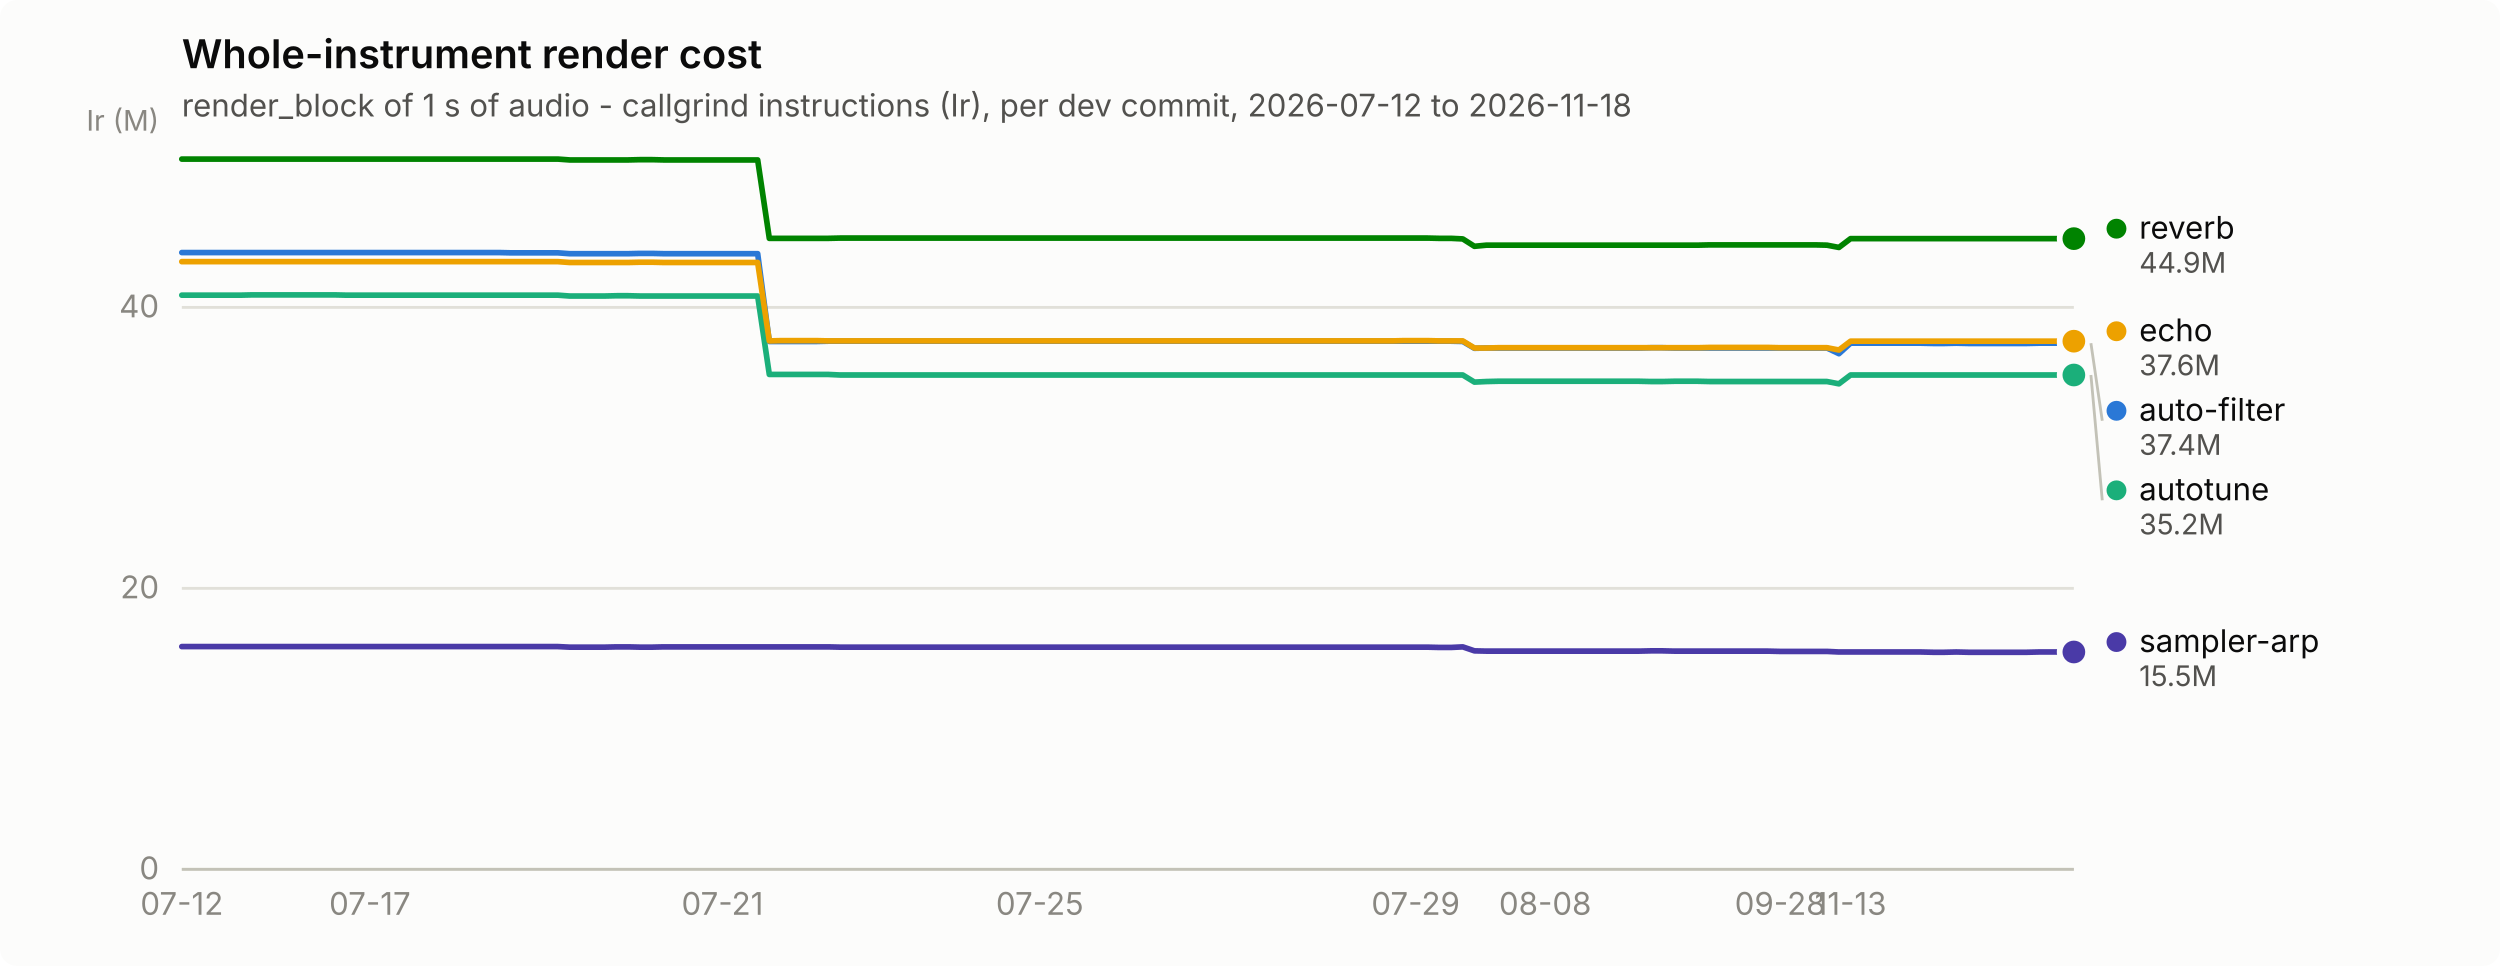
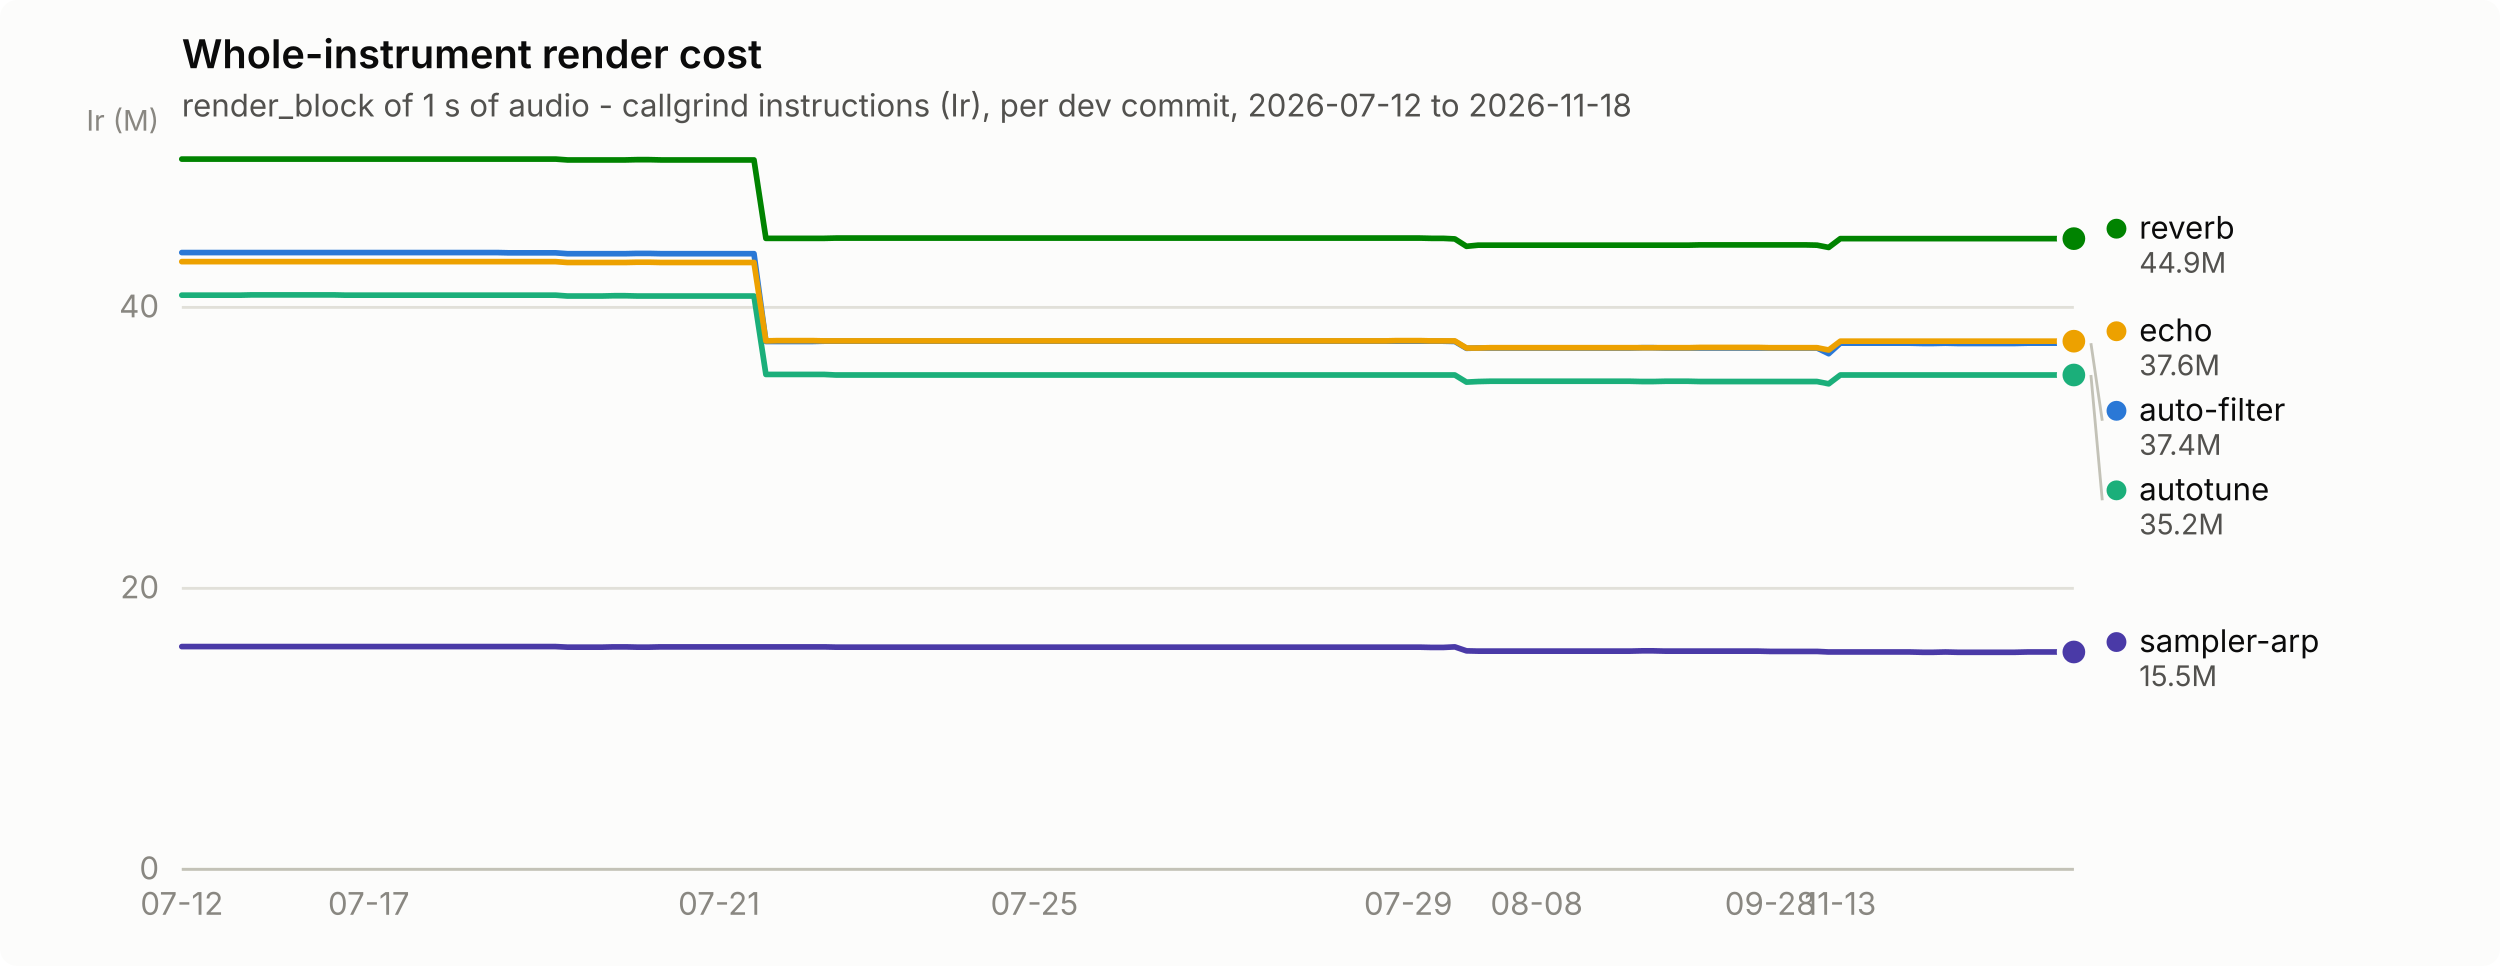
<svg xmlns="http://www.w3.org/2000/svg" width="880" height="340" viewBox="0 0 880 340" role="img" aria-label="Whole-instrument render cost">
  <rect width="880" height="340" rx="6" fill="#fcfcfb" />
  <text x="64" y="24" font-family="system-ui, -apple-system, &quot;Segoe UI&quot;, sans-serif" font-size="14" font-weight="600" fill="#0b0b0b">Whole-instrument render cost</text>
  <text x="64" y="41" font-family="system-ui, -apple-system, &quot;Segoe UI&quot;, sans-serif" font-size="11" fill="#52514e">render_block of 1 s of audio - callgrind instructions (Ir), per dev commit, 2026-07-12 to 2026-11-18</text>
  <line x1="64" y1="306.0" x2="730" y2="306.0" stroke="#e1e0d9" stroke-width="1" />
  <text x="56" y="309.5" text-anchor="end" font-family="system-ui, -apple-system, &quot;Segoe UI&quot;, sans-serif" font-size="11" style="font-variant-numeric: tabular-nums" fill="#898781">0</text>
  <line x1="64" y1="207.1" x2="730" y2="207.1" stroke="#e1e0d9" stroke-width="1" />
  <text x="56" y="210.6" text-anchor="end" font-family="system-ui, -apple-system, &quot;Segoe UI&quot;, sans-serif" font-size="11" style="font-variant-numeric: tabular-nums" fill="#898781">20</text>
  <line x1="64" y1="108.2" x2="730" y2="108.2" stroke="#e1e0d9" stroke-width="1" />
  <text x="56" y="111.7" text-anchor="end" font-family="system-ui, -apple-system, &quot;Segoe UI&quot;, sans-serif" font-size="11" style="font-variant-numeric: tabular-nums" fill="#898781">40</text>
  <text x="56" y="46" text-anchor="end" font-family="system-ui, -apple-system, &quot;Segoe UI&quot;, sans-serif" font-size="10" fill="#898781">Ir (M)</text>
  <line x1="64" y1="306" x2="730" y2="306" stroke="#c3c2b7" stroke-width="1" />
  <text x="64.0" y="322" text-anchor="middle" font-family="system-ui, -apple-system, &quot;Segoe UI&quot;, sans-serif" font-size="11" style="font-variant-numeric: tabular-nums" fill="#898781">07-12</text>
-   <text x="130.2" y="322" text-anchor="middle" font-family="system-ui, -apple-system, &quot;Segoe UI&quot;, sans-serif" font-size="11" style="font-variant-numeric: tabular-nums" fill="#898781">07-17</text>
-   <text x="254.3" y="322" text-anchor="middle" font-family="system-ui, -apple-system, &quot;Segoe UI&quot;, sans-serif" font-size="11" style="font-variant-numeric: tabular-nums" fill="#898781">07-21</text>
-   <text x="366.0" y="322" text-anchor="middle" font-family="system-ui, -apple-system, &quot;Segoe UI&quot;, sans-serif" font-size="11" style="font-variant-numeric: tabular-nums" fill="#898781">07-25</text>
-   <text x="498.3" y="322" text-anchor="middle" font-family="system-ui, -apple-system, &quot;Segoe UI&quot;, sans-serif" font-size="11" style="font-variant-numeric: tabular-nums" fill="#898781">07-29</text>
-   <text x="543.9" y="322" text-anchor="middle" font-family="system-ui, -apple-system, &quot;Segoe UI&quot;, sans-serif" font-size="11" style="font-variant-numeric: tabular-nums" fill="#898781">08-08</text>
-   <text x="626.6" y="322" text-anchor="middle" font-family="system-ui, -apple-system, &quot;Segoe UI&quot;, sans-serif" font-size="11" style="font-variant-numeric: tabular-nums" fill="#898781">09-28</text>
-   <text x="651.4" y="322" text-anchor="middle" font-family="system-ui, -apple-system, &quot;Segoe UI&quot;, sans-serif" font-size="11" style="font-variant-numeric: tabular-nums" fill="#898781">11-13</text>
-   <path d="M64.0,88.9 L68.1,88.9 L72.3,88.9 L76.4,88.9 L80.5,88.9 L84.7,88.9 L88.8,88.9 L93.0,88.9 L97.1,88.9 L101.2,88.9 L105.4,88.9 L109.5,88.9 L113.6,88.9 L117.8,88.9 L121.9,88.9 L126.0,88.9 L130.2,88.9 L134.3,88.9 L138.5,88.9 L142.6,88.9 L146.7,88.9 L150.9,88.9 L155.0,88.9 L159.1,88.9 L163.3,88.9 L167.4,88.9 L171.6,88.9 L175.7,88.9 L179.8,89.0 L184.0,89.0 L188.1,89.0 L192.2,89.0 L196.4,89.0 L200.5,89.3 L204.6,89.3 L208.8,89.3 L212.9,89.3 L217.1,89.3 L221.2,89.3 L225.3,89.2 L229.5,89.2 L233.6,89.3 L237.7,89.3 L241.9,89.3 L246.0,89.3 L250.1,89.3 L254.3,89.3 L258.4,89.3 L262.6,89.3 L266.7,89.3 L270.8,120.2 L275.0,120.2 L279.1,120.2 L283.2,120.2 L287.4,120.2 L291.5,120.1 L295.7,120.1 L299.8,120.1 L303.9,120.1 L308.1,120.1 L312.2,120.1 L316.3,120.1 L320.5,120.1 L324.6,120.1 L328.7,120.1 L332.9,120.1 L337.0,120.1 L341.2,120.1 L345.3,120.1 L349.4,120.1 L353.6,120.1 L357.7,120.1 L361.8,120.1 L366.0,120.1 L370.1,120.1 L374.2,120.1 L378.4,120.1 L382.5,120.1 L386.7,120.1 L390.8,120.1 L394.9,120.1 L399.1,120.1 L403.2,120.1 L407.3,120.1 L411.5,120.1 L415.6,120.1 L419.8,120.1 L423.9,120.1 L428.0,120.1 L432.2,120.1 L436.3,120.1 L440.4,120.1 L444.6,120.1 L448.7,120.1 L452.8,120.1 L457.0,120.1 L461.1,120.1 L465.3,120.1 L469.4,120.1 L473.5,120.1 L477.7,120.1 L481.8,120.1 L485.9,120.1 L490.1,120.1 L494.2,120.1 L498.3,120.1 L502.5,120.1 L506.6,120.1 L510.8,120.1 L514.9,120.2 L519.0,122.6 L523.2,122.5 L527.3,122.5 L531.4,122.5 L535.6,122.5 L539.7,122.5 L543.9,122.5 L548.0,122.5 L552.1,122.5 L556.3,122.5 L560.4,122.5 L564.5,122.5 L568.7,122.5 L572.8,122.5 L576.9,122.5 L581.1,122.4 L585.2,122.4 L589.4,122.5 L593.5,122.5 L597.6,122.5 L601.8,122.5 L605.9,122.5 L610.0,122.5 L614.2,122.5 L618.3,122.5 L622.4,122.5 L626.6,122.5 L630.7,122.5 L634.9,122.5 L639.0,122.5 L643.1,122.5 L647.3,124.5 L651.4,120.8 L655.5,120.8 L659.7,120.8 L663.8,120.8 L668.0,120.8 L672.1,120.8 L676.2,120.8 L680.4,120.9 L684.5,120.9 L688.6,120.8 L692.8,120.9 L696.9,120.9 L701.0,120.9 L705.2,120.9 L709.3,120.9 L713.5,120.9 L717.6,120.8 L721.7,120.8 L725.9,120.8 L730.0,120.8" fill="none" stroke="#2a78d6" stroke-width="2" stroke-linejoin="round" stroke-linecap="round" />
+   <text x="129.8" y="322" text-anchor="middle" font-family="system-ui, -apple-system, &quot;Segoe UI&quot;, sans-serif" font-size="11" style="font-variant-numeric: tabular-nums" fill="#898781">07-17</text>
+   <text x="253.1" y="322" text-anchor="middle" font-family="system-ui, -apple-system, &quot;Segoe UI&quot;, sans-serif" font-size="11" style="font-variant-numeric: tabular-nums" fill="#898781">07-21</text>
+   <text x="364.1" y="322" text-anchor="middle" font-family="system-ui, -apple-system, &quot;Segoe UI&quot;, sans-serif" font-size="11" style="font-variant-numeric: tabular-nums" fill="#898781">07-25</text>
+   <text x="495.7" y="322" text-anchor="middle" font-family="system-ui, -apple-system, &quot;Segoe UI&quot;, sans-serif" font-size="11" style="font-variant-numeric: tabular-nums" fill="#898781">07-29</text>
+   <text x="540.9" y="322" text-anchor="middle" font-family="system-ui, -apple-system, &quot;Segoe UI&quot;, sans-serif" font-size="11" style="font-variant-numeric: tabular-nums" fill="#898781">08-08</text>
+   <text x="623.1" y="322" text-anchor="middle" font-family="system-ui, -apple-system, &quot;Segoe UI&quot;, sans-serif" font-size="11" style="font-variant-numeric: tabular-nums" fill="#898781">09-28</text>
+   <text x="647.8" y="322" text-anchor="middle" font-family="system-ui, -apple-system, &quot;Segoe UI&quot;, sans-serif" font-size="11" style="font-variant-numeric: tabular-nums" fill="#898781">11-13</text>
+   <path d="M64.0,88.9 L68.1,88.9 L72.2,88.9 L76.3,88.9 L80.4,88.9 L84.6,88.9 L88.7,88.9 L92.8,88.9 L96.9,88.9 L101.0,88.9 L105.1,88.9 L109.2,88.9 L113.3,88.9 L117.4,88.9 L121.6,88.9 L125.7,88.9 L129.8,88.9 L133.9,88.9 L138.0,88.9 L142.1,88.9 L146.2,88.9 L150.3,88.9 L154.4,88.9 L158.6,88.9 L162.7,88.9 L166.8,88.9 L170.9,88.9 L175.0,88.9 L179.1,89.0 L183.2,89.0 L187.3,89.0 L191.4,89.0 L195.6,89.0 L199.7,89.3 L203.8,89.3 L207.9,89.3 L212.0,89.3 L216.1,89.3 L220.2,89.3 L224.3,89.2 L228.4,89.2 L232.6,89.3 L236.7,89.3 L240.8,89.3 L244.9,89.3 L249.0,89.3 L253.1,89.3 L257.2,89.3 L261.3,89.3 L265.4,89.3 L269.6,120.2 L273.7,120.2 L277.8,120.2 L281.9,120.2 L286.0,120.2 L290.1,120.1 L294.2,120.1 L298.3,120.1 L302.4,120.1 L306.6,120.1 L310.7,120.1 L314.8,120.1 L318.9,120.1 L323.0,120.1 L327.1,120.1 L331.2,120.1 L335.3,120.1 L339.4,120.1 L343.6,120.1 L347.7,120.1 L351.8,120.1 L355.9,120.1 L360.0,120.1 L364.1,120.1 L368.2,120.1 L372.3,120.1 L376.4,120.1 L380.6,120.1 L384.7,120.1 L388.8,120.1 L392.9,120.1 L397.0,120.1 L401.1,120.1 L405.2,120.1 L409.3,120.1 L413.4,120.1 L417.6,120.1 L421.7,120.1 L425.8,120.1 L429.9,120.1 L434.0,120.1 L438.1,120.1 L442.2,120.1 L446.3,120.1 L450.4,120.1 L454.6,120.1 L458.7,120.1 L462.8,120.1 L466.9,120.1 L471.0,120.1 L475.1,120.1 L479.2,120.1 L483.3,120.1 L487.4,120.1 L491.6,120.1 L495.7,120.1 L499.8,120.1 L503.9,120.1 L508.0,120.1 L512.1,120.2 L516.2,122.6 L520.3,122.5 L524.4,122.5 L528.6,122.5 L532.7,122.5 L536.8,122.5 L540.9,122.5 L545.0,122.5 L549.1,122.5 L553.2,122.5 L557.3,122.5 L561.4,122.5 L565.6,122.5 L569.7,122.5 L573.8,122.5 L577.9,122.4 L582.0,122.4 L586.1,122.5 L590.2,122.5 L594.3,122.5 L598.4,122.5 L602.6,122.5 L606.7,122.5 L610.8,122.5 L614.9,122.5 L619.0,122.5 L623.1,122.5 L627.2,122.5 L631.3,122.5 L635.4,122.5 L639.6,122.5 L643.7,124.5 L647.8,120.8 L651.9,120.8 L656.0,120.8 L660.1,120.8 L664.2,120.8 L668.3,120.8 L672.4,120.8 L676.6,120.9 L680.7,120.9 L684.8,120.8 L688.9,120.9 L693.0,120.9 L697.1,120.9 L701.2,120.9 L705.3,120.9 L709.4,120.9 L713.6,120.8 L717.7,120.8 L721.8,120.8 L725.9,120.8 L730.0,120.8" fill="none" stroke="#2a78d6" stroke-width="2" stroke-linejoin="round" stroke-linecap="round" />
  <circle cx="730.0" cy="120.8" r="6" fill="#fcfcfb" />
  <circle cx="730.0" cy="120.8" r="4" fill="#2a78d6" />
-   <path d="M64.0,103.9 L68.1,103.9 L72.3,103.9 L76.4,103.9 L80.5,103.9 L84.7,103.9 L88.8,103.8 L93.0,103.8 L97.1,103.8 L101.2,103.8 L105.4,103.8 L109.5,103.8 L113.6,103.8 L117.8,103.8 L121.9,103.9 L126.0,103.9 L130.2,103.9 L134.3,103.9 L138.5,103.9 L142.6,103.9 L146.7,103.9 L150.9,103.9 L155.0,103.9 L159.1,103.9 L163.3,103.9 L167.4,103.9 L171.6,103.9 L175.7,103.9 L179.8,103.9 L184.0,103.9 L188.1,103.9 L192.2,103.9 L196.4,103.9 L200.5,104.2 L204.6,104.2 L208.8,104.2 L212.9,104.2 L217.1,104.1 L221.2,104.1 L225.3,104.2 L229.5,104.2 L233.6,104.2 L237.7,104.2 L241.9,104.2 L246.0,104.2 L250.1,104.2 L254.3,104.2 L258.4,104.2 L262.6,104.2 L266.7,104.2 L270.8,131.8 L275.0,131.8 L279.1,131.8 L283.2,131.8 L287.4,131.8 L291.5,131.8 L295.7,132.0 L299.8,132.0 L303.9,132.0 L308.1,132.0 L312.2,132.0 L316.3,132.0 L320.5,132.0 L324.6,132.0 L328.7,132.0 L332.9,132.0 L337.0,132.0 L341.2,132.0 L345.3,132.0 L349.4,132.0 L353.6,132.0 L357.7,132.0 L361.8,132.0 L366.0,132.0 L370.1,132.0 L374.2,132.0 L378.4,132.0 L382.5,132.0 L386.7,132.0 L390.8,132.0 L394.9,132.0 L399.1,132.0 L403.2,132.0 L407.3,132.0 L411.5,132.0 L415.6,132.0 L419.8,132.0 L423.9,132.0 L428.0,132.0 L432.2,132.0 L436.3,132.0 L440.4,132.0 L444.6,132.0 L448.7,132.0 L452.8,132.0 L457.0,132.0 L461.1,132.0 L465.3,132.0 L469.4,132.0 L473.5,132.0 L477.7,132.0 L481.8,132.0 L485.9,132.0 L490.1,132.0 L494.2,132.0 L498.3,132.0 L502.5,132.0 L506.6,132.0 L510.8,132.0 L514.9,132.0 L519.0,134.5 L523.2,134.3 L527.3,134.2 L531.4,134.2 L535.6,134.2 L539.7,134.2 L543.9,134.2 L548.0,134.2 L552.1,134.2 L556.3,134.2 L560.4,134.2 L564.5,134.2 L568.7,134.2 L572.8,134.2 L576.9,134.2 L581.1,134.3 L585.2,134.3 L589.4,134.2 L593.5,134.2 L597.6,134.2 L601.8,134.3 L605.9,134.3 L610.0,134.3 L614.2,134.3 L618.3,134.3 L622.4,134.3 L626.6,134.3 L630.7,134.3 L634.9,134.3 L639.0,134.3 L643.1,134.3 L647.3,135.1 L651.4,132.0 L655.5,132.0 L659.7,132.0 L663.8,132.0 L668.0,132.0 L672.1,132.0 L676.2,132.0 L680.4,132.0 L684.5,132.0 L688.6,132.0 L692.8,132.0 L696.9,132.0 L701.0,132.0 L705.2,132.0 L709.3,132.0 L713.5,132.0 L717.6,132.0 L721.7,132.0 L725.9,132.0 L730.0,132.0" fill="none" stroke="#1baf7a" stroke-width="2" stroke-linejoin="round" stroke-linecap="round" />
+   <path d="M64.0,103.9 L68.1,103.9 L72.2,103.9 L76.3,103.9 L80.4,103.9 L84.6,103.9 L88.7,103.8 L92.8,103.8 L96.9,103.8 L101.0,103.8 L105.1,103.8 L109.2,103.8 L113.3,103.8 L117.4,103.8 L121.6,103.9 L125.7,103.9 L129.8,103.9 L133.9,103.9 L138.0,103.9 L142.1,103.9 L146.2,103.9 L150.3,103.9 L154.4,103.9 L158.6,103.9 L162.7,103.9 L166.8,103.9 L170.9,103.9 L175.0,103.9 L179.1,103.9 L183.2,103.9 L187.3,103.9 L191.4,103.9 L195.6,103.9 L199.7,104.2 L203.8,104.2 L207.9,104.2 L212.0,104.2 L216.1,104.1 L220.2,104.1 L224.3,104.2 L228.4,104.2 L232.6,104.2 L236.7,104.2 L240.8,104.2 L244.9,104.2 L249.0,104.2 L253.1,104.2 L257.2,104.2 L261.3,104.2 L265.4,104.2 L269.6,131.8 L273.7,131.8 L277.8,131.8 L281.9,131.8 L286.0,131.8 L290.1,131.8 L294.2,132.0 L298.3,132.0 L302.4,132.0 L306.6,132.0 L310.7,132.0 L314.8,132.0 L318.9,132.0 L323.0,132.0 L327.1,132.0 L331.2,132.0 L335.3,132.0 L339.4,132.0 L343.6,132.0 L347.7,132.0 L351.8,132.0 L355.9,132.0 L360.0,132.0 L364.1,132.0 L368.2,132.0 L372.3,132.0 L376.4,132.0 L380.6,132.0 L384.7,132.0 L388.8,132.0 L392.9,132.0 L397.0,132.0 L401.1,132.0 L405.2,132.0 L409.3,132.0 L413.4,132.0 L417.6,132.0 L421.7,132.0 L425.8,132.0 L429.9,132.0 L434.0,132.0 L438.1,132.0 L442.2,132.0 L446.3,132.0 L450.4,132.0 L454.6,132.0 L458.7,132.0 L462.8,132.0 L466.9,132.0 L471.0,132.0 L475.1,132.0 L479.2,132.0 L483.3,132.0 L487.4,132.0 L491.6,132.0 L495.7,132.0 L499.8,132.0 L503.9,132.0 L508.0,132.0 L512.1,132.0 L516.2,134.5 L520.3,134.3 L524.4,134.2 L528.6,134.2 L532.7,134.2 L536.8,134.2 L540.9,134.2 L545.0,134.2 L549.1,134.2 L553.2,134.2 L557.3,134.2 L561.4,134.2 L565.6,134.2 L569.7,134.2 L573.8,134.2 L577.9,134.3 L582.0,134.3 L586.1,134.2 L590.2,134.2 L594.3,134.2 L598.4,134.3 L602.6,134.3 L606.7,134.3 L610.8,134.3 L614.9,134.3 L619.0,134.3 L623.1,134.3 L627.2,134.3 L631.3,134.3 L635.4,134.3 L639.6,134.3 L643.7,135.1 L647.8,132.0 L651.9,132.0 L656.0,132.0 L660.1,132.0 L664.2,132.0 L668.3,132.0 L672.4,132.0 L676.6,132.0 L680.7,132.0 L684.8,132.0 L688.9,132.0 L693.0,132.0 L697.1,132.0 L701.2,132.0 L705.3,132.0 L709.4,132.0 L713.6,132.0 L717.7,132.0 L721.8,132.0 L725.9,132.0 L730.0,132.0" fill="none" stroke="#1baf7a" stroke-width="2" stroke-linejoin="round" stroke-linecap="round" />
  <circle cx="730.0" cy="132.0" r="6" fill="#fcfcfb" />
  <circle cx="730.0" cy="132.0" r="4" fill="#1baf7a" />
-   <path d="M64.0,92.1 L68.1,92.1 L72.3,92.1 L76.4,92.1 L80.5,92.1 L84.7,92.1 L88.8,92.1 L93.0,92.1 L97.1,92.1 L101.2,92.1 L105.4,92.1 L109.5,92.1 L113.6,92.1 L117.8,92.1 L121.9,92.1 L126.0,92.1 L130.2,92.1 L134.3,92.1 L138.5,92.1 L142.6,92.1 L146.7,92.1 L150.9,92.1 L155.0,92.1 L159.1,92.1 L163.3,92.1 L167.4,92.1 L171.6,92.1 L175.7,92.1 L179.8,92.1 L184.0,92.1 L188.1,92.1 L192.2,92.1 L196.4,92.1 L200.5,92.4 L204.6,92.4 L208.8,92.4 L212.9,92.4 L217.1,92.4 L221.2,92.4 L225.3,92.3 L229.5,92.3 L233.6,92.4 L237.7,92.4 L241.9,92.4 L246.0,92.4 L250.1,92.4 L254.3,92.4 L258.4,92.4 L262.6,92.4 L266.7,92.4 L270.8,120.0 L275.0,119.9 L279.1,119.9 L283.2,119.9 L287.4,119.9 L291.5,120.0 L295.7,120.0 L299.8,120.0 L303.9,120.0 L308.1,120.0 L312.2,120.0 L316.3,120.0 L320.5,120.0 L324.6,120.0 L328.7,120.0 L332.9,120.0 L337.0,120.0 L341.2,120.0 L345.3,120.0 L349.4,120.0 L353.6,120.0 L357.7,120.0 L361.8,120.0 L366.0,120.0 L370.1,120.0 L374.2,120.0 L378.4,120.0 L382.5,120.0 L386.7,120.0 L390.8,120.0 L394.9,120.0 L399.1,120.0 L403.2,120.0 L407.3,120.0 L411.5,120.0 L415.6,120.0 L419.8,120.0 L423.9,120.0 L428.0,120.0 L432.2,120.0 L436.3,120.0 L440.4,120.0 L444.6,120.0 L448.7,120.0 L452.8,120.0 L457.0,120.0 L461.1,120.0 L465.3,120.0 L469.4,120.0 L473.5,120.0 L477.7,120.0 L481.8,120.0 L485.9,120.0 L490.1,120.0 L494.2,119.9 L498.3,119.9 L502.5,119.9 L506.6,120.0 L510.8,120.0 L514.9,120.0 L519.0,122.5 L523.2,122.5 L527.3,122.4 L531.4,122.4 L535.6,122.4 L539.7,122.4 L543.9,122.4 L548.0,122.4 L552.1,122.4 L556.3,122.4 L560.4,122.4 L564.5,122.4 L568.7,122.4 L572.8,122.4 L576.9,122.4 L581.1,122.4 L585.2,122.4 L589.4,122.4 L593.5,122.4 L597.6,122.4 L601.8,122.3 L605.9,122.3 L610.0,122.3 L614.2,122.3 L618.3,122.3 L622.4,122.3 L626.6,122.4 L630.7,122.4 L634.9,122.4 L639.0,122.4 L643.1,122.4 L647.3,123.2 L651.4,120.1 L655.5,120.1 L659.7,120.1 L663.8,120.1 L668.0,120.1 L672.1,120.1 L676.2,120.1 L680.4,120.1 L684.5,120.1 L688.6,120.1 L692.8,120.1 L696.9,120.1 L701.0,120.1 L705.2,120.1 L709.3,120.1 L713.5,120.1 L717.6,120.1 L721.7,120.1 L725.9,120.1 L730.0,120.1" fill="none" stroke="#eda100" stroke-width="2" stroke-linejoin="round" stroke-linecap="round" />
+   <path d="M64.0,92.1 L68.1,92.1 L72.2,92.1 L76.3,92.1 L80.4,92.1 L84.6,92.1 L88.7,92.1 L92.8,92.1 L96.9,92.1 L101.0,92.1 L105.1,92.1 L109.2,92.1 L113.3,92.1 L117.4,92.1 L121.6,92.1 L125.7,92.1 L129.8,92.1 L133.9,92.1 L138.0,92.1 L142.1,92.1 L146.2,92.1 L150.3,92.1 L154.4,92.1 L158.6,92.1 L162.7,92.1 L166.8,92.1 L170.9,92.1 L175.0,92.1 L179.1,92.1 L183.2,92.1 L187.3,92.1 L191.4,92.1 L195.6,92.1 L199.7,92.4 L203.8,92.4 L207.9,92.4 L212.0,92.4 L216.1,92.4 L220.2,92.4 L224.3,92.3 L228.4,92.3 L232.6,92.4 L236.7,92.4 L240.8,92.4 L244.9,92.4 L249.0,92.4 L253.1,92.4 L257.2,92.4 L261.3,92.4 L265.4,92.4 L269.6,120.0 L273.7,119.9 L277.8,119.9 L281.9,119.9 L286.0,119.9 L290.1,120.0 L294.2,120.0 L298.3,120.0 L302.4,120.0 L306.6,120.0 L310.7,120.0 L314.8,120.0 L318.9,120.0 L323.0,120.0 L327.1,120.0 L331.2,120.0 L335.3,120.0 L339.4,120.0 L343.6,120.0 L347.7,120.0 L351.8,120.0 L355.9,120.0 L360.0,120.0 L364.1,120.0 L368.2,120.0 L372.3,120.0 L376.4,120.0 L380.6,120.0 L384.7,120.0 L388.8,120.0 L392.9,120.0 L397.0,120.0 L401.1,120.0 L405.2,120.0 L409.3,120.0 L413.4,120.0 L417.6,120.0 L421.7,120.0 L425.8,120.0 L429.9,120.0 L434.0,120.0 L438.1,120.0 L442.2,120.0 L446.3,120.0 L450.4,120.0 L454.6,120.0 L458.7,120.0 L462.8,120.0 L466.9,120.0 L471.0,120.0 L475.1,120.0 L479.2,120.0 L483.3,120.0 L487.4,120.0 L491.6,119.9 L495.7,119.9 L499.8,119.9 L503.9,120.0 L508.0,120.0 L512.1,120.0 L516.2,122.5 L520.3,122.5 L524.4,122.4 L528.6,122.4 L532.7,122.4 L536.8,122.4 L540.9,122.4 L545.0,122.4 L549.1,122.4 L553.2,122.4 L557.3,122.4 L561.4,122.4 L565.6,122.4 L569.7,122.4 L573.8,122.4 L577.9,122.4 L582.0,122.4 L586.1,122.4 L590.2,122.4 L594.3,122.4 L598.4,122.3 L602.6,122.3 L606.7,122.3 L610.8,122.3 L614.9,122.3 L619.0,122.3 L623.1,122.4 L627.2,122.4 L631.3,122.4 L635.4,122.4 L639.6,122.4 L643.7,123.2 L647.8,120.1 L651.9,120.1 L656.0,120.1 L660.1,120.1 L664.2,120.1 L668.3,120.1 L672.4,120.1 L676.6,120.1 L680.7,120.1 L684.8,120.1 L688.9,120.1 L693.0,120.1 L697.1,120.1 L701.2,120.1 L705.3,120.1 L709.4,120.1 L713.6,120.1 L717.7,120.1 L721.8,120.1 L725.9,120.1 L730.0,120.1" fill="none" stroke="#eda100" stroke-width="2" stroke-linejoin="round" stroke-linecap="round" />
  <circle cx="730.0" cy="120.1" r="6" fill="#fcfcfb" />
  <circle cx="730.0" cy="120.1" r="4" fill="#eda100" />
-   <path d="M64.0,56.0 L68.1,56.0 L72.3,56.0 L76.4,56.0 L80.5,56.0 L84.7,56.0 L88.8,56.0 L93.0,56.0 L97.1,56.0 L101.2,56.0 L105.4,56.0 L109.5,56.0 L113.6,56.0 L117.8,56.0 L121.9,56.0 L126.0,56.0 L130.2,56.0 L134.3,56.0 L138.5,56.0 L142.6,56.0 L146.7,56.0 L150.9,56.0 L155.0,56.0 L159.1,56.0 L163.3,56.0 L167.4,56.0 L171.6,56.0 L175.7,56.0 L179.8,56.0 L184.0,56.0 L188.1,56.0 L192.2,56.0 L196.4,56.0 L200.5,56.3 L204.6,56.3 L208.8,56.3 L212.9,56.3 L217.1,56.3 L221.2,56.3 L225.3,56.2 L229.5,56.2 L233.6,56.3 L237.7,56.3 L241.9,56.3 L246.0,56.3 L250.1,56.3 L254.3,56.3 L258.4,56.3 L262.6,56.3 L266.7,56.3 L270.8,83.9 L275.0,83.9 L279.1,83.9 L283.2,83.9 L287.4,83.9 L291.5,83.9 L295.7,83.8 L299.8,83.8 L303.9,83.8 L308.1,83.8 L312.2,83.8 L316.3,83.8 L320.5,83.8 L324.6,83.8 L328.7,83.8 L332.9,83.8 L337.0,83.8 L341.2,83.8 L345.3,83.8 L349.4,83.8 L353.6,83.8 L357.7,83.8 L361.8,83.8 L366.0,83.8 L370.1,83.8 L374.2,83.8 L378.4,83.8 L382.5,83.8 L386.7,83.8 L390.8,83.8 L394.9,83.8 L399.1,83.8 L403.2,83.8 L407.3,83.8 L411.5,83.8 L415.6,83.8 L419.8,83.8 L423.9,83.8 L428.0,83.8 L432.2,83.8 L436.3,83.8 L440.4,83.8 L444.6,83.8 L448.7,83.8 L452.8,83.8 L457.0,83.8 L461.1,83.8 L465.3,83.8 L469.4,83.8 L473.5,83.8 L477.7,83.8 L481.8,83.8 L485.9,83.8 L490.1,83.8 L494.2,83.8 L498.3,83.8 L502.5,83.8 L506.6,83.9 L510.8,83.9 L514.9,84.1 L519.0,86.7 L523.2,86.3 L527.3,86.3 L531.4,86.3 L535.6,86.3 L539.7,86.3 L543.9,86.3 L548.0,86.3 L552.1,86.3 L556.3,86.3 L560.4,86.3 L564.5,86.3 L568.7,86.3 L572.8,86.3 L576.9,86.3 L581.1,86.3 L585.2,86.3 L589.4,86.3 L593.5,86.3 L597.6,86.3 L601.8,86.2 L605.9,86.2 L610.0,86.2 L614.2,86.2 L618.3,86.2 L622.4,86.2 L626.6,86.2 L630.7,86.2 L634.9,86.2 L639.0,86.2 L643.1,86.3 L647.3,87.1 L651.4,84.0 L655.5,84.0 L659.7,84.0 L663.8,84.0 L668.0,84.0 L672.1,84.0 L676.2,84.0 L680.4,84.0 L684.5,84.0 L688.6,84.0 L692.8,84.0 L696.9,84.0 L701.0,84.0 L705.2,84.0 L709.3,84.0 L713.5,84.0 L717.6,84.0 L721.7,84.0 L725.9,84.0 L730.0,84.0" fill="none" stroke="#008300" stroke-width="2" stroke-linejoin="round" stroke-linecap="round" />
+   <path d="M64.0,56.0 L68.1,56.0 L72.2,56.0 L76.3,56.0 L80.4,56.0 L84.6,56.0 L88.7,56.0 L92.8,56.0 L96.9,56.0 L101.0,56.0 L105.1,56.0 L109.2,56.0 L113.3,56.0 L117.4,56.0 L121.6,56.0 L125.7,56.0 L129.8,56.0 L133.9,56.0 L138.0,56.0 L142.1,56.0 L146.2,56.0 L150.3,56.0 L154.4,56.0 L158.6,56.0 L162.7,56.0 L166.8,56.0 L170.9,56.0 L175.0,56.0 L179.1,56.0 L183.2,56.0 L187.3,56.0 L191.4,56.0 L195.6,56.0 L199.7,56.3 L203.8,56.3 L207.9,56.3 L212.0,56.3 L216.1,56.3 L220.2,56.3 L224.3,56.2 L228.4,56.2 L232.6,56.3 L236.7,56.3 L240.8,56.3 L244.9,56.3 L249.0,56.3 L253.1,56.3 L257.2,56.3 L261.3,56.3 L265.4,56.3 L269.6,83.9 L273.7,83.9 L277.8,83.9 L281.9,83.9 L286.0,83.9 L290.1,83.9 L294.2,83.8 L298.3,83.8 L302.4,83.8 L306.6,83.8 L310.7,83.8 L314.8,83.8 L318.9,83.8 L323.0,83.8 L327.1,83.8 L331.2,83.8 L335.3,83.8 L339.4,83.8 L343.6,83.8 L347.7,83.8 L351.8,83.8 L355.9,83.8 L360.0,83.8 L364.1,83.8 L368.2,83.8 L372.3,83.8 L376.4,83.8 L380.6,83.8 L384.7,83.8 L388.8,83.8 L392.9,83.8 L397.0,83.8 L401.1,83.8 L405.2,83.8 L409.3,83.8 L413.4,83.8 L417.6,83.8 L421.7,83.8 L425.8,83.8 L429.9,83.8 L434.0,83.8 L438.1,83.8 L442.2,83.8 L446.3,83.8 L450.4,83.8 L454.6,83.8 L458.7,83.8 L462.8,83.8 L466.9,83.8 L471.0,83.8 L475.1,83.8 L479.2,83.8 L483.3,83.8 L487.4,83.8 L491.6,83.8 L495.7,83.8 L499.8,83.8 L503.9,83.9 L508.0,83.9 L512.1,84.1 L516.2,86.7 L520.3,86.3 L524.4,86.3 L528.6,86.3 L532.7,86.3 L536.8,86.3 L540.9,86.3 L545.0,86.3 L549.1,86.3 L553.2,86.3 L557.3,86.3 L561.4,86.3 L565.6,86.3 L569.7,86.3 L573.8,86.3 L577.9,86.3 L582.0,86.3 L586.1,86.3 L590.2,86.3 L594.3,86.3 L598.4,86.2 L602.6,86.2 L606.7,86.2 L610.8,86.2 L614.9,86.2 L619.0,86.2 L623.1,86.2 L627.2,86.2 L631.3,86.2 L635.4,86.2 L639.6,86.3 L643.7,87.1 L647.8,84.0 L651.9,84.0 L656.0,84.0 L660.1,84.0 L664.2,84.0 L668.3,84.0 L672.4,84.0 L676.6,84.0 L680.7,84.0 L684.8,84.0 L688.9,84.0 L693.0,84.0 L697.1,84.0 L701.2,84.0 L705.3,84.0 L709.4,84.0 L713.6,84.0 L717.7,84.0 L721.8,84.0 L725.9,84.0 L730.0,84.0" fill="none" stroke="#008300" stroke-width="2" stroke-linejoin="round" stroke-linecap="round" />
  <circle cx="730.0" cy="84.0" r="6" fill="#fcfcfb" />
  <circle cx="730.0" cy="84.0" r="4" fill="#008300" />
-   <path d="M64.0,227.6 L68.1,227.6 L72.3,227.6 L76.4,227.6 L80.5,227.6 L84.7,227.6 L88.8,227.6 L93.0,227.6 L97.1,227.6 L101.2,227.6 L105.4,227.6 L109.5,227.6 L113.6,227.6 L117.8,227.6 L121.9,227.6 L126.0,227.6 L130.2,227.6 L134.3,227.6 L138.5,227.6 L142.6,227.6 L146.7,227.6 L150.9,227.6 L155.0,227.6 L159.1,227.6 L163.3,227.6 L167.4,227.6 L171.6,227.6 L175.7,227.6 L179.8,227.6 L184.0,227.6 L188.1,227.6 L192.2,227.6 L196.4,227.6 L200.5,227.8 L204.6,227.8 L208.8,227.8 L212.9,227.8 L217.1,227.7 L221.2,227.7 L225.3,227.8 L229.5,227.8 L233.6,227.7 L237.7,227.7 L241.9,227.7 L246.0,227.7 L250.1,227.7 L254.3,227.7 L258.4,227.7 L262.6,227.7 L266.7,227.7 L270.8,227.7 L275.0,227.7 L279.1,227.7 L283.2,227.7 L287.4,227.7 L291.5,227.7 L295.7,227.8 L299.8,227.8 L303.9,227.8 L308.1,227.8 L312.2,227.8 L316.3,227.8 L320.5,227.8 L324.6,227.8 L328.7,227.8 L332.9,227.8 L337.0,227.8 L341.2,227.8 L345.3,227.8 L349.4,227.8 L353.6,227.8 L357.7,227.8 L361.8,227.8 L366.0,227.8 L370.1,227.8 L374.2,227.8 L378.4,227.8 L382.5,227.8 L386.7,227.8 L390.8,227.8 L394.9,227.8 L399.1,227.8 L403.2,227.8 L407.3,227.8 L411.5,227.8 L415.6,227.8 L419.8,227.8 L423.9,227.8 L428.0,227.8 L432.2,227.8 L436.3,227.8 L440.4,227.8 L444.6,227.8 L448.7,227.8 L452.8,227.8 L457.0,227.8 L461.1,227.8 L465.3,227.8 L469.4,227.8 L473.5,227.8 L477.7,227.8 L481.8,227.8 L485.9,227.8 L490.1,227.8 L494.2,227.8 L498.3,227.8 L502.5,227.8 L506.6,227.9 L510.8,227.9 L514.9,227.7 L519.0,229.1 L523.2,229.2 L527.3,229.2 L531.4,229.2 L535.6,229.2 L539.7,229.2 L543.9,229.2 L548.0,229.2 L552.1,229.2 L556.3,229.2 L560.4,229.2 L564.5,229.2 L568.7,229.2 L572.8,229.2 L576.9,229.2 L581.1,229.1 L585.2,229.1 L589.4,229.2 L593.5,229.2 L597.6,229.2 L601.8,229.2 L605.9,229.2 L610.0,229.2 L614.2,229.2 L618.3,229.2 L622.4,229.2 L626.6,229.3 L630.7,229.3 L634.9,229.3 L639.0,229.3 L643.1,229.3 L647.3,229.5 L651.4,229.5 L655.5,229.5 L659.7,229.5 L663.8,229.5 L668.0,229.5 L672.1,229.5 L676.2,229.5 L680.4,229.6 L684.5,229.6 L688.6,229.5 L692.8,229.6 L696.9,229.6 L701.0,229.6 L705.2,229.6 L709.3,229.6 L713.5,229.6 L717.6,229.5 L721.7,229.5 L725.9,229.5 L730.0,229.5" fill="none" stroke="#4a3aa7" stroke-width="2" stroke-linejoin="round" stroke-linecap="round" />
+   <path d="M64.0,227.6 L68.1,227.6 L72.2,227.6 L76.3,227.6 L80.4,227.6 L84.6,227.6 L88.7,227.6 L92.8,227.6 L96.9,227.6 L101.0,227.6 L105.1,227.6 L109.2,227.6 L113.3,227.6 L117.4,227.6 L121.6,227.6 L125.7,227.6 L129.8,227.6 L133.9,227.6 L138.0,227.6 L142.1,227.6 L146.2,227.6 L150.3,227.6 L154.4,227.6 L158.6,227.6 L162.7,227.6 L166.8,227.6 L170.9,227.6 L175.0,227.6 L179.1,227.6 L183.2,227.6 L187.3,227.6 L191.4,227.6 L195.6,227.6 L199.7,227.8 L203.8,227.8 L207.9,227.8 L212.0,227.8 L216.1,227.7 L220.2,227.7 L224.3,227.8 L228.4,227.8 L232.6,227.7 L236.7,227.7 L240.8,227.7 L244.9,227.7 L249.0,227.7 L253.1,227.7 L257.2,227.7 L261.3,227.7 L265.4,227.7 L269.6,227.7 L273.7,227.7 L277.8,227.7 L281.9,227.7 L286.0,227.7 L290.1,227.7 L294.2,227.8 L298.3,227.8 L302.4,227.8 L306.6,227.8 L310.7,227.8 L314.8,227.8 L318.9,227.8 L323.0,227.8 L327.1,227.8 L331.2,227.8 L335.3,227.8 L339.4,227.8 L343.6,227.8 L347.7,227.8 L351.8,227.8 L355.9,227.8 L360.0,227.8 L364.1,227.8 L368.2,227.8 L372.3,227.8 L376.4,227.8 L380.6,227.8 L384.7,227.8 L388.8,227.8 L392.9,227.8 L397.0,227.8 L401.1,227.8 L405.2,227.8 L409.3,227.8 L413.4,227.8 L417.6,227.8 L421.7,227.8 L425.8,227.8 L429.9,227.8 L434.0,227.8 L438.1,227.8 L442.2,227.8 L446.3,227.8 L450.4,227.8 L454.6,227.8 L458.7,227.8 L462.8,227.8 L466.9,227.8 L471.0,227.8 L475.1,227.8 L479.2,227.8 L483.3,227.8 L487.4,227.8 L491.6,227.8 L495.7,227.8 L499.8,227.8 L503.9,227.9 L508.0,227.9 L512.1,227.7 L516.2,229.1 L520.3,229.2 L524.4,229.2 L528.6,229.2 L532.7,229.2 L536.8,229.2 L540.9,229.2 L545.0,229.2 L549.1,229.2 L553.2,229.2 L557.3,229.2 L561.4,229.2 L565.6,229.2 L569.7,229.2 L573.8,229.2 L577.9,229.1 L582.0,229.1 L586.1,229.2 L590.2,229.2 L594.3,229.2 L598.4,229.2 L602.6,229.2 L606.7,229.2 L610.8,229.2 L614.9,229.2 L619.0,229.2 L623.1,229.3 L627.2,229.3 L631.3,229.3 L635.4,229.3 L639.6,229.3 L643.7,229.5 L647.8,229.5 L651.9,229.5 L656.0,229.5 L660.1,229.5 L664.2,229.5 L668.3,229.5 L672.4,229.5 L676.6,229.6 L680.7,229.6 L684.8,229.5 L688.9,229.6 L693.0,229.6 L697.1,229.6 L701.2,229.6 L705.3,229.6 L709.4,229.6 L713.6,229.5 L717.7,229.5 L721.8,229.5 L725.9,229.5 L730.0,229.5" fill="none" stroke="#4a3aa7" stroke-width="2" stroke-linejoin="round" stroke-linecap="round" />
  <circle cx="730.0" cy="229.5" r="6" fill="#fcfcfb" />
  <circle cx="730.0" cy="229.5" r="4" fill="#4a3aa7" />
  <circle cx="745.0" cy="80.5" r="3.5" fill="#008300" />
  <text x="753.0" y="84.0" font-family="system-ui, -apple-system, &quot;Segoe UI&quot;, sans-serif" font-size="11" fill="#0b0b0b">reverb</text>
  <text x="753.0" y="96.0" font-family="system-ui, -apple-system, &quot;Segoe UI&quot;, sans-serif" font-size="10" style="font-variant-numeric: tabular-nums" fill="#52514e">44.9M</text>
  <circle cx="745.0" cy="116.6" r="3.5" fill="#eda100" />
  <text x="753.0" y="120.1" font-family="system-ui, -apple-system, &quot;Segoe UI&quot;, sans-serif" font-size="11" fill="#0b0b0b">echo</text>
  <text x="753.0" y="132.1" font-family="system-ui, -apple-system, &quot;Segoe UI&quot;, sans-serif" font-size="10" style="font-variant-numeric: tabular-nums" fill="#52514e">37.6M</text>
  <line x1="736.0" y1="120.8" x2="740.0" y2="148.1" stroke="#c3c2b7" stroke-width="1" />
  <circle cx="745.0" cy="144.6" r="3.5" fill="#2a78d6" />
  <text x="753.0" y="148.1" font-family="system-ui, -apple-system, &quot;Segoe UI&quot;, sans-serif" font-size="11" fill="#0b0b0b">auto-filter</text>
  <text x="753.0" y="160.1" font-family="system-ui, -apple-system, &quot;Segoe UI&quot;, sans-serif" font-size="10" style="font-variant-numeric: tabular-nums" fill="#52514e">37.4M</text>
  <line x1="736.0" y1="132.0" x2="740.0" y2="176.1" stroke="#c3c2b7" stroke-width="1" />
  <circle cx="745.0" cy="172.6" r="3.5" fill="#1baf7a" />
  <text x="753.0" y="176.1" font-family="system-ui, -apple-system, &quot;Segoe UI&quot;, sans-serif" font-size="11" fill="#0b0b0b">autotune</text>
  <text x="753.0" y="188.1" font-family="system-ui, -apple-system, &quot;Segoe UI&quot;, sans-serif" font-size="10" style="font-variant-numeric: tabular-nums" fill="#52514e">35.2M</text>
  <circle cx="745.0" cy="226.0" r="3.5" fill="#4a3aa7" />
  <text x="753.0" y="229.5" font-family="system-ui, -apple-system, &quot;Segoe UI&quot;, sans-serif" font-size="11" fill="#0b0b0b">sampler-arp</text>
  <text x="753.0" y="241.5" font-family="system-ui, -apple-system, &quot;Segoe UI&quot;, sans-serif" font-size="10" style="font-variant-numeric: tabular-nums" fill="#52514e">15.5M</text>
</svg>
